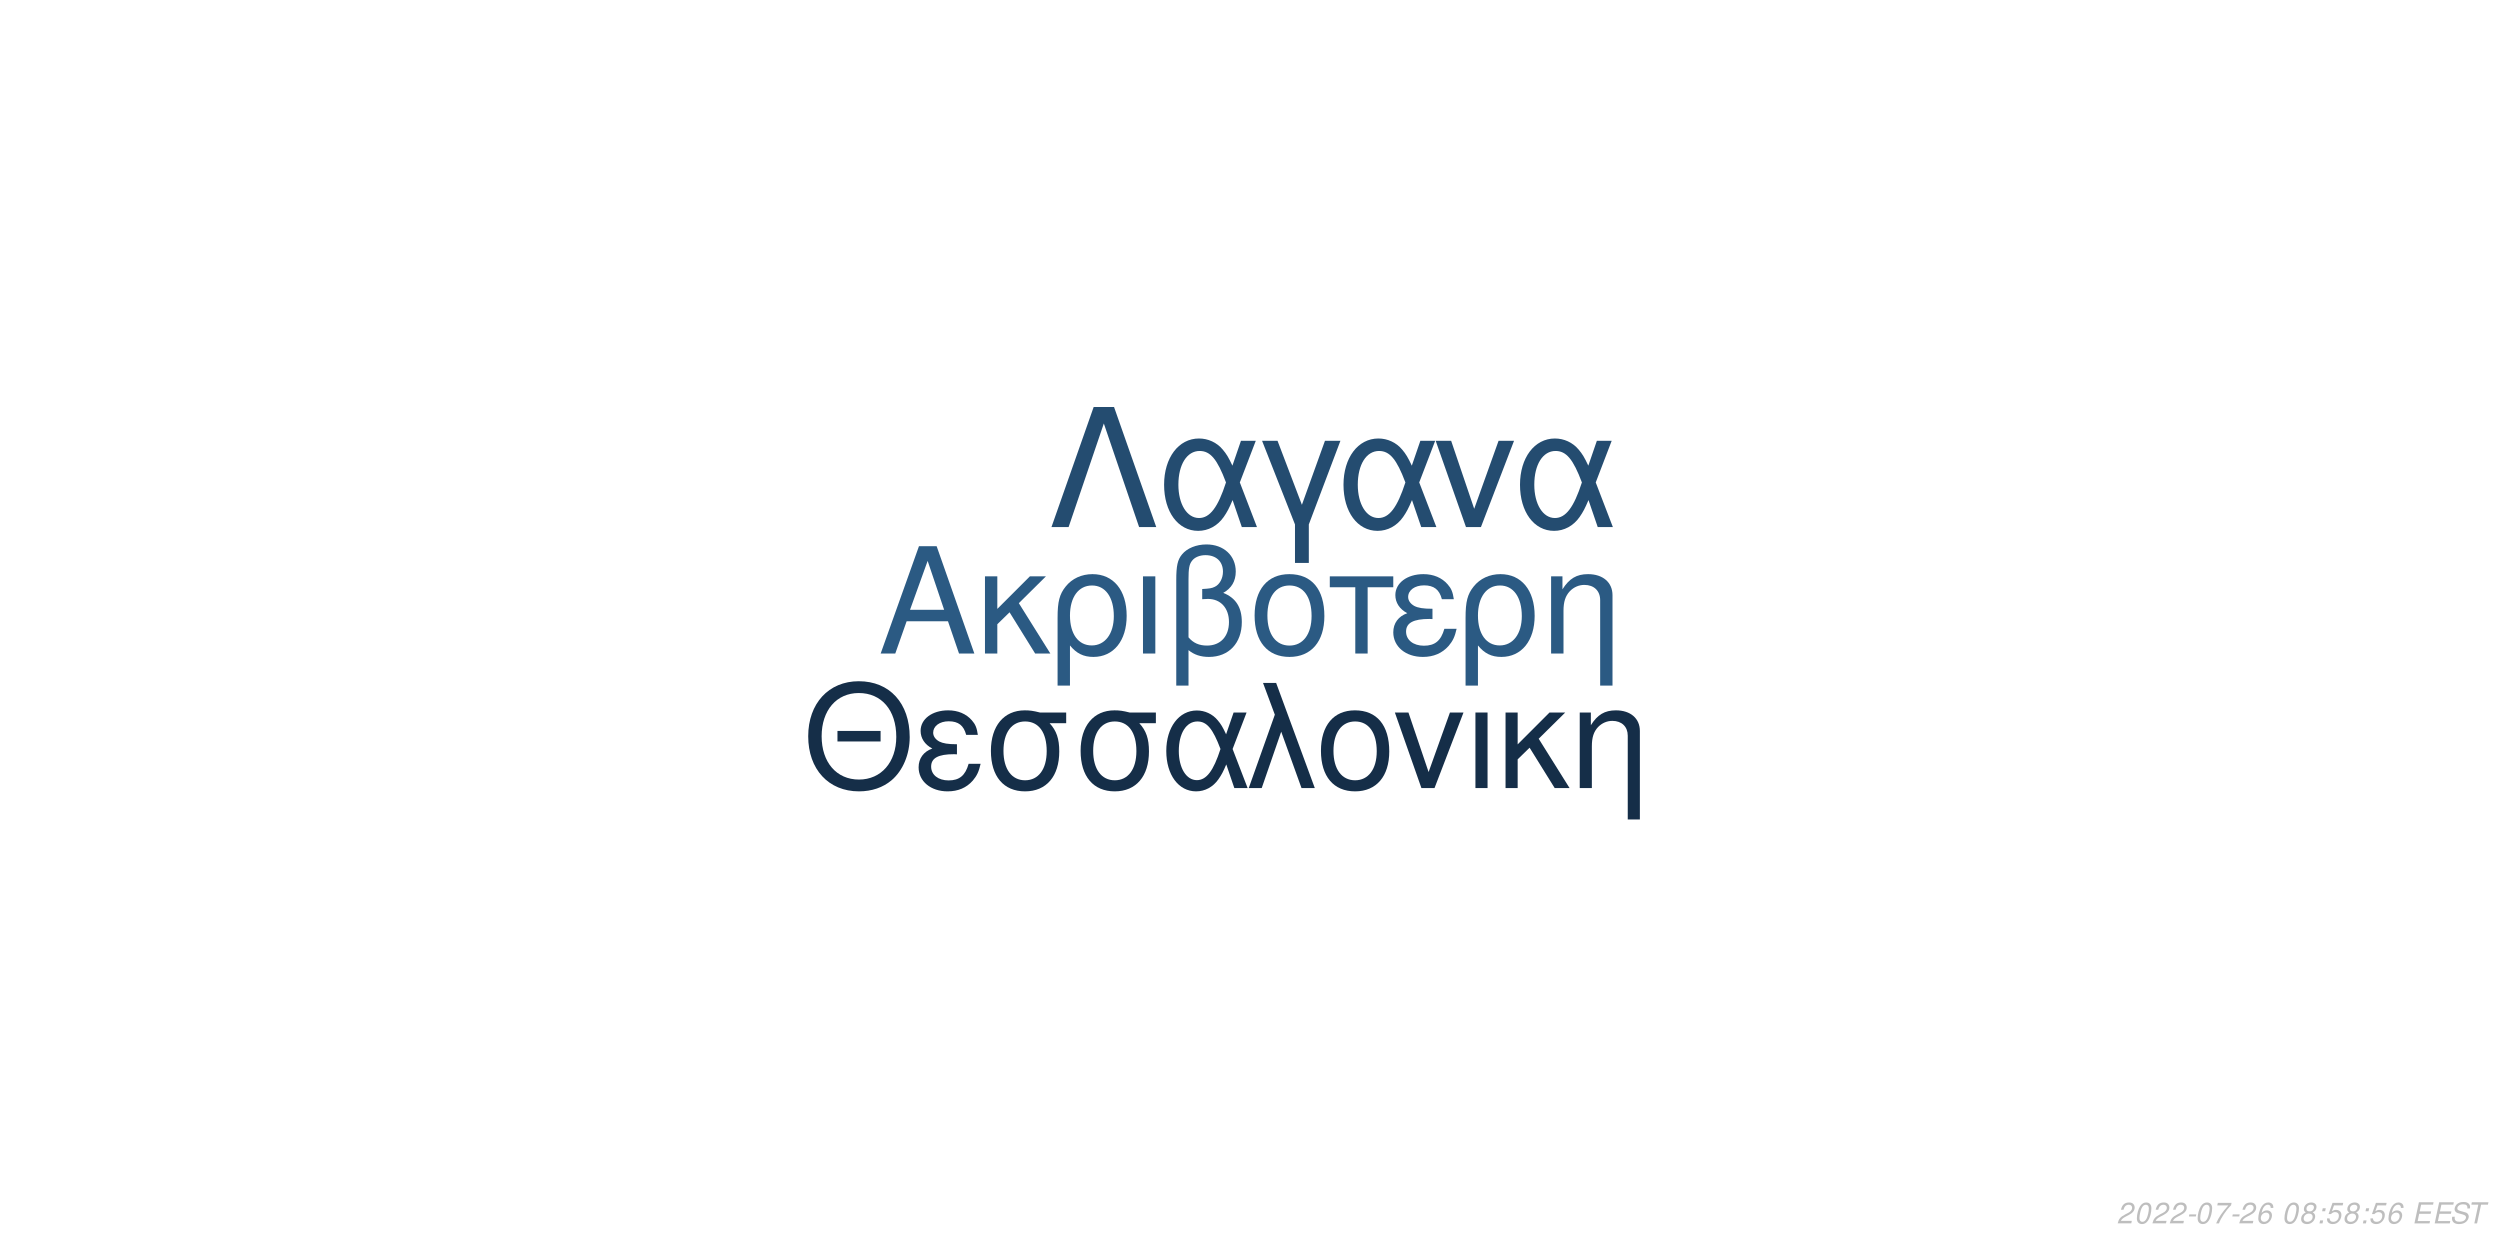
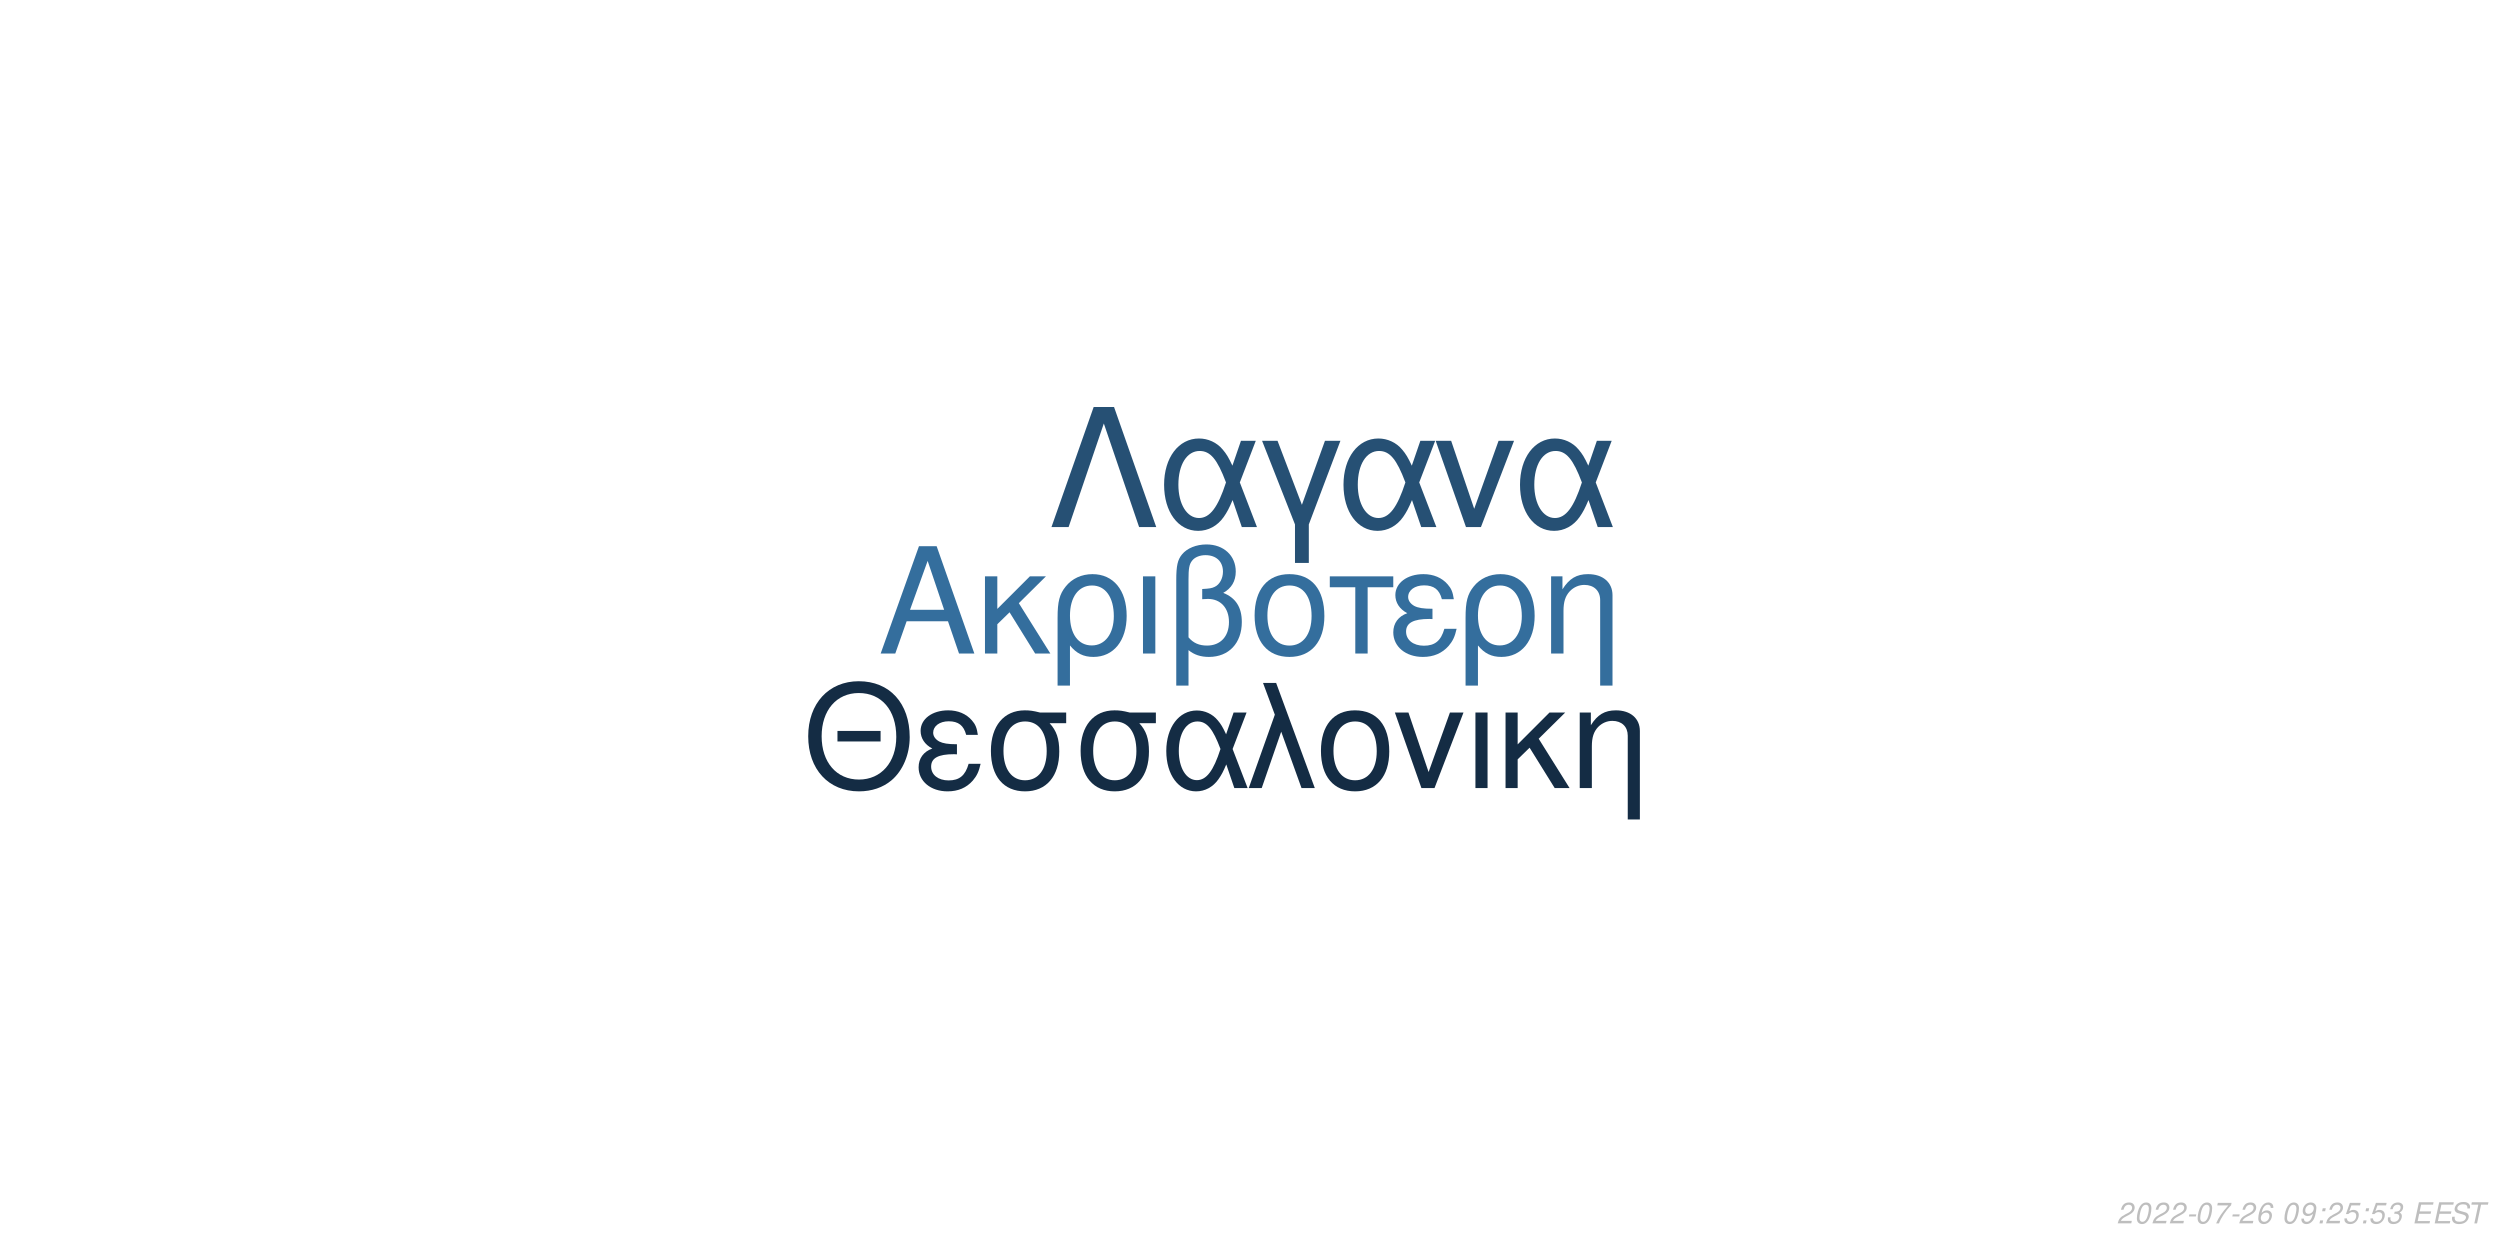
<svg xmlns="http://www.w3.org/2000/svg" xmlns:xlink="http://www.w3.org/1999/xlink" width="864pt" height="432pt" viewBox="0 0 864 432" version="1.1">
  <defs>
    <g>
      <symbol overflow="visible" id="glyph0-0">
        <path style="stroke:none;" d="" />
      </symbol>
      <symbol overflow="visible" id="glyph0-1">
        <path style="stroke:none;" d="M 24.125 -11.141 L 27.938 0 L 33.234 0 L 20.203 -37.094 L 14.094 -37.094 L 0.859 0 L 5.906 0 L 9.828 -11.141 Z M 22.797 -15.109 L 11 -15.109 L 17.094 -32.016 Z M 22.797 -15.109 " />
      </symbol>
      <symbol overflow="visible" id="glyph0-2">
        <path style="stroke:none;" d="M 7.172 -15.422 L 7.172 -26.672 L 2.906 -26.672 L 2.906 0 L 7.172 0 L 7.172 -10.125 L 11.406 -14.25 L 20.25 0 L 25.5 0 L 14.609 -17.406 L 23.969 -26.672 L 18.422 -26.672 Z M 7.172 -15.422 " />
      </symbol>
      <symbol overflow="visible" id="glyph0-3">
        <path style="stroke:none;" d="M 3 11.094 L 7.281 11.094 L 7.281 -2.797 C 9.516 -0.047 11.953 1.172 15.375 1.172 C 22.344 1.172 26.875 -4.422 26.875 -13.031 C 26.875 -21.891 22.297 -27.438 15.062 -27.438 C 11.297 -27.438 7.984 -25.906 5.797 -23.156 C 3.672 -20.516 3 -17.969 3 -12.359 Z M 14.906 -23.516 C 19.547 -23.516 22.438 -19.438 22.438 -12.922 C 22.438 -6.812 19.391 -2.797 14.812 -2.797 C 10.172 -2.797 7.281 -6.766 7.281 -13.125 C 7.281 -19.484 10.234 -23.516 14.906 -23.516 Z M 14.906 -23.516 " />
      </symbol>
      <symbol overflow="visible" id="glyph0-4">
        <path style="stroke:none;" d="M 3.516 0 L 7.781 0 L 7.781 -26.672 L 3.516 -26.672 Z M 3.516 0 " />
      </symbol>
      <symbol overflow="visible" id="glyph0-5">
        <path style="stroke:none;" d="M 4.016 11.094 L 8.25 11.094 L 8.25 -1.172 C 10.172 0.406 12.422 1.172 15.312 1.172 C 22.188 1.172 26.672 -3.609 26.672 -10.891 C 26.672 -15.984 24.578 -19.234 20.25 -20.969 C 23.109 -22.547 24.578 -25.031 24.578 -28.344 C 24.578 -33.844 20.406 -37.703 14.453 -37.703 C 10.938 -37.703 7.734 -36.391 6 -34.25 C 4.484 -32.422 4.016 -30.328 4.016 -25.391 Z M 8.25 -25.656 C 8.25 -29.359 8.5 -30.844 9.469 -32.062 C 10.375 -33.281 12.156 -34 14.094 -34 C 17.812 -34 20.156 -31.812 20.156 -28.297 C 20.156 -25.953 18.984 -23.812 17.297 -23.047 C 16.281 -22.547 15.469 -22.438 12.984 -22.297 L 12.984 -18.781 C 13.734 -18.828 14.344 -18.875 14.969 -18.875 C 19.344 -18.875 22.234 -15.719 22.234 -10.891 C 22.234 -5.906 19.281 -2.75 14.656 -2.75 C 11.953 -2.75 9.922 -3.609 8.25 -5.594 Z M 8.25 -25.656 " />
      </symbol>
      <symbol overflow="visible" id="glyph0-6">
        <path style="stroke:none;" d="M 14.094 -27.438 C 6.562 -27.438 2.094 -22.094 2.094 -13.125 C 2.094 -4.125 6.562 1.172 14.141 1.172 C 21.672 1.172 26.203 -4.172 26.203 -12.922 C 26.203 -22.188 21.828 -27.438 14.094 -27.438 Z M 14.141 -23.516 C 18.938 -23.516 21.781 -19.594 21.781 -12.984 C 21.781 -6.672 18.828 -2.75 14.141 -2.75 C 9.422 -2.75 6.516 -6.672 6.516 -13.125 C 6.516 -19.594 9.422 -23.516 14.141 -23.516 Z M 14.141 -23.516 " />
      </symbol>
      <symbol overflow="visible" id="glyph0-7">
        <path style="stroke:none;" d="M 7.891 0 L 12.156 0 L 12.156 -22.906 L 21.016 -22.906 L 21.016 -26.672 L -0.922 -26.672 L -0.922 -22.906 L 7.891 -22.906 Z M 7.891 0 " />
      </symbol>
      <symbol overflow="visible" id="glyph0-8">
        <path style="stroke:none;" d="M 14.562 -15.469 C 11.344 -15.469 9.562 -15.781 8.297 -16.438 C 6.922 -17.203 6.156 -18.328 6.156 -19.547 C 6.156 -21.891 8.453 -23.562 11.656 -23.562 C 15.062 -23.562 16.953 -22.094 17.812 -18.781 L 21.938 -18.781 C 21.578 -21.266 21.062 -22.5 19.797 -23.922 C 17.812 -26.203 14.906 -27.438 11.453 -27.438 C 5.797 -27.438 1.734 -24.375 1.734 -20.203 C 1.734 -17.609 3.156 -15.375 5.859 -13.938 C 2.797 -12.875 1.016 -10.484 1.016 -7.328 C 1.016 -2.391 5.297 1.172 11.25 1.172 C 14.969 1.172 17.906 -0.109 20.156 -2.641 C 21.578 -4.328 22.297 -5.797 22.906 -8.547 L 18.672 -8.547 C 17.5 -4.422 15.422 -2.703 11.609 -2.703 C 7.938 -2.703 5.438 -4.688 5.438 -7.578 C 5.438 -10.578 7.938 -11.953 13.484 -11.953 C 13.641 -11.953 14.094 -11.953 14.562 -11.906 Z M 14.562 -15.469 " />
      </symbol>
      <symbol overflow="visible" id="glyph0-9">
        <path style="stroke:none;" d="M 3.562 -26.672 L 3.562 0 L 7.844 0 L 7.844 -14.703 C 7.844 -17.906 8.5 -19.891 10.031 -21.531 C 11.406 -22.953 13.188 -23.719 15.062 -23.719 C 18.375 -23.719 20.516 -21.672 20.516 -18.469 L 20.516 11.094 L 24.781 11.094 L 24.781 -20.156 C 24.781 -24.578 21.469 -27.438 16.328 -27.438 C 12.359 -27.438 9.828 -25.906 7.484 -22.188 L 7.484 -26.672 Z M 3.562 -26.672 " />
      </symbol>
      <symbol overflow="visible" id="glyph1-0">
        <path style="stroke:none;" d="" />
      </symbol>
      <symbol overflow="visible" id="glyph1-1">
        <path style="stroke:none;" d="M 26.859 -19.734 L 11.953 -19.734 L 11.953 -16.094 L 26.859 -16.094 Z M 19.328 -36.922 C 8.922 -36.922 1.844 -29.25 1.844 -17.891 C 1.844 -6.484 8.875 1.141 19.391 1.141 C 23.812 1.141 27.703 -0.203 30.641 -2.688 C 34.578 -6.031 36.922 -11.656 36.922 -17.594 C 36.922 -29.297 30 -36.922 19.328 -36.922 Z M 19.328 -32.844 C 27.203 -32.844 32.281 -26.906 32.281 -17.688 C 32.281 -8.922 27.062 -2.938 19.391 -2.938 C 11.609 -2.938 6.484 -8.922 6.484 -17.891 C 6.484 -26.859 11.609 -32.844 19.328 -32.844 Z M 19.328 -32.844 " />
      </symbol>
      <symbol overflow="visible" id="glyph1-2">
        <path style="stroke:none;" d="M 14.25 -15.141 C 11.109 -15.141 9.375 -15.453 8.125 -16.094 C 6.781 -16.844 6.031 -17.938 6.031 -19.141 C 6.031 -21.422 8.266 -23.078 11.406 -23.078 C 14.75 -23.078 16.594 -21.625 17.438 -18.391 L 21.469 -18.391 C 21.125 -20.828 20.625 -22.031 19.391 -23.422 C 17.438 -25.656 14.594 -26.859 11.219 -26.859 C 5.688 -26.859 1.688 -23.875 1.688 -19.781 C 1.688 -17.234 3.094 -15.047 5.734 -13.656 C 2.734 -12.609 1 -10.266 1 -7.172 C 1 -2.344 5.188 1.141 11.016 1.141 C 14.656 1.141 17.547 -0.094 19.734 -2.594 C 21.125 -4.234 21.828 -5.688 22.422 -8.375 L 18.281 -8.375 C 17.141 -4.328 15.094 -2.641 11.359 -2.641 C 7.766 -2.641 5.328 -4.578 5.328 -7.422 C 5.328 -10.359 7.766 -11.703 13.203 -11.703 C 13.359 -11.703 13.797 -11.703 14.25 -11.656 Z M 14.25 -15.141 " />
      </symbol>
      <symbol overflow="visible" id="glyph1-3">
        <path style="stroke:none;" d="M 29 -26.109 L 19.938 -26.109 C 17.594 -26.703 16.438 -26.859 14.703 -26.859 C 7.469 -26.859 2.984 -21.469 2.984 -12.859 C 2.984 -4.031 7.375 1.141 14.797 1.141 C 22.172 1.141 26.609 -4.078 26.609 -12.656 C 26.609 -17.047 25.656 -19.828 23.266 -22.422 L 29 -22.422 Z M 14.797 -23.016 C 19.531 -23.016 22.266 -19.234 22.266 -12.75 C 22.266 -6.531 19.438 -2.688 14.797 -2.688 C 10.172 -2.688 7.328 -6.531 7.328 -12.859 C 7.328 -19.188 10.172 -23.016 14.797 -23.016 Z M 14.797 -23.016 " />
      </symbol>
      <symbol overflow="visible" id="glyph1-4">
        <path style="stroke:none;" d="M 29.344 -26.109 L 24.859 -26.109 L 22.266 -18.578 C 21.125 -21.031 20.484 -22.125 19.328 -23.469 C 17.547 -25.609 14.906 -26.812 12.156 -26.812 C 5.984 -26.812 1.594 -20.984 1.594 -12.812 C 1.594 -4.578 5.828 1.141 11.906 1.141 C 14.953 1.141 17.734 -0.344 19.625 -3.047 C 20.672 -4.531 21.281 -5.688 22.328 -8.172 L 25.109 0 L 29.703 0 L 24.516 -13.5 Z M 20.328 -13.5 C 17.891 -5.922 15.453 -2.734 12.156 -2.734 C 8.516 -2.734 5.922 -6.922 5.922 -12.812 C 5.922 -18.938 8.516 -23.016 12.359 -23.016 C 15.594 -23.016 17.688 -20.531 20.328 -13.5 Z M 20.328 -13.5 " />
      </symbol>
      <symbol overflow="visible" id="glyph1-5">
        <path style="stroke:none;" d="M 1.094 0 L 5.578 0 L 12.312 -19.484 L 19.328 0 L 23.922 0 L 10.562 -36.328 L 6.031 -36.328 L 10.109 -25.359 Z M 1.094 0 " />
      </symbol>
      <symbol overflow="visible" id="glyph1-6">
        <path style="stroke:none;" d="M 13.797 -26.859 C 6.422 -26.859 2.047 -21.625 2.047 -12.859 C 2.047 -4.031 6.422 1.141 13.859 1.141 C 21.234 1.141 25.656 -4.078 25.656 -12.656 C 25.656 -21.719 21.375 -26.859 13.797 -26.859 Z M 13.859 -23.016 C 18.531 -23.016 21.328 -19.188 21.328 -12.703 C 21.328 -6.531 18.438 -2.688 13.859 -2.688 C 9.219 -2.688 6.375 -6.531 6.375 -12.859 C 6.375 -19.188 9.219 -23.016 13.859 -23.016 Z M 13.859 -23.016 " />
      </symbol>
      <symbol overflow="visible" id="glyph1-7">
        <path style="stroke:none;" d="M 14.297 0 L 24.312 -26.109 L 19.625 -26.109 L 12.25 -5.531 L 5.281 -26.109 L 0.594 -26.109 L 9.766 0 Z M 14.297 0 " />
      </symbol>
      <symbol overflow="visible" id="glyph1-8">
        <path style="stroke:none;" d="M 3.438 0 L 7.625 0 L 7.625 -26.109 L 3.438 -26.109 Z M 3.438 0 " />
      </symbol>
      <symbol overflow="visible" id="glyph1-9">
        <path style="stroke:none;" d="M 7.031 -15.094 L 7.031 -26.109 L 2.844 -26.109 L 2.844 0 L 7.031 0 L 7.031 -9.922 L 11.156 -13.953 L 19.828 0 L 24.969 0 L 14.297 -17.047 L 23.469 -26.109 L 18.031 -26.109 Z M 7.031 -15.094 " />
      </symbol>
      <symbol overflow="visible" id="glyph1-10">
        <path style="stroke:none;" d="M 3.484 -26.109 L 3.484 0 L 7.672 0 L 7.672 -14.406 C 7.672 -17.547 8.328 -19.484 9.812 -21.078 C 11.156 -22.469 12.906 -23.219 14.75 -23.219 C 17.984 -23.219 20.078 -21.234 20.078 -18.094 L 20.078 10.859 L 24.266 10.859 L 24.266 -19.734 C 24.266 -24.062 21.031 -26.859 16 -26.859 C 12.109 -26.859 9.609 -25.359 7.328 -21.719 L 7.328 -26.109 Z M 3.484 -26.109 " />
      </symbol>
      <symbol overflow="visible" id="glyph2-0">
        <path style="stroke:none;" d="" />
      </symbol>
      <symbol overflow="visible" id="glyph2-1">
        <path style="stroke:none;" d="M 22.531 -41.484 L 15.484 -41.484 L 0.906 0 L 6.828 0 L 19 -35.797 L 31.188 0 L 37.109 0 Z M 22.531 -41.484 " />
      </symbol>
      <symbol overflow="visible" id="glyph2-2">
        <path style="stroke:none;" d="M 33.516 -29.812 L 28.391 -29.812 L 25.438 -21.219 C 24.125 -24.016 23.391 -25.266 22.078 -26.797 C 20.031 -29.25 17.016 -30.609 13.891 -30.609 C 6.828 -30.609 1.828 -23.953 1.828 -14.625 C 1.828 -5.234 6.656 1.312 13.594 1.312 C 17.078 1.312 20.266 -0.391 22.422 -3.469 C 23.609 -5.172 24.297 -6.484 25.5 -9.328 L 28.688 0 L 33.922 0 L 28 -15.422 Z M 23.219 -15.422 C 20.422 -6.766 17.641 -3.125 13.891 -3.125 C 9.734 -3.125 6.766 -7.906 6.766 -14.625 C 6.766 -21.625 9.734 -26.297 14.109 -26.297 C 17.812 -26.297 20.203 -23.453 23.219 -15.422 Z M 23.219 -15.422 " />
      </symbol>
      <symbol overflow="visible" id="glyph2-3">
        <path style="stroke:none;" d="M 12.062 12.406 L 16.844 12.406 L 16.844 -0.906 L 27.766 -29.812 L 22.422 -29.812 L 14.453 -7.688 L 6.031 -29.812 L 0.688 -29.812 L 12.062 -0.906 Z M 12.062 12.406 " />
      </symbol>
      <symbol overflow="visible" id="glyph2-4">
        <path style="stroke:none;" d="M 16.328 0 L 27.766 -29.812 L 22.422 -29.812 L 14 -6.312 L 6.031 -29.812 L 0.688 -29.812 L 11.156 0 Z M 16.328 0 " />
      </symbol>
      <symbol overflow="visible" id="glyph3-0">
        <path style="stroke:none;" d="" />
      </symbol>
      <symbol overflow="visible" id="glyph3-1">
        <path style="stroke:none;" d="M 5.234 -0.875 L 1.469 -0.875 C 1.641 -1.375 2.203 -1.891 3.109 -2.344 L 4.234 -2.938 C 5.562 -3.625 6.219 -4.469 6.219 -5.484 C 6.219 -5.938 6.062 -6.359 5.797 -6.656 C 5.469 -7.047 4.984 -7.234 4.312 -7.234 C 2.766 -7.234 1.891 -6.453 1.484 -4.734 L 2.375 -4.734 C 2.484 -5.188 2.609 -5.484 2.797 -5.75 C 3.094 -6.203 3.609 -6.453 4.188 -6.453 C 4.891 -6.453 5.344 -6.031 5.344 -5.375 C 5.344 -4.703 4.859 -4.094 4.016 -3.656 L 2.984 -3.125 C 1.234 -2.188 0.797 -1.656 0.344 -0.016 L 5.047 -0.016 Z M 5.234 -0.875 " />
      </symbol>
      <symbol overflow="visible" id="glyph3-2">
        <path style="stroke:none;" d="M 4.203 -7.234 C 3.375 -7.234 2.688 -6.812 2.125 -5.984 C 1.484 -5.047 0.984 -3.188 0.984 -1.734 C 0.984 -1.109 1.172 -0.562 1.484 -0.266 C 1.797 0.047 2.281 0.234 2.766 0.234 C 3.625 0.234 4.281 -0.156 4.859 -1.016 C 5.516 -1.953 6 -3.797 6 -5.266 C 6 -6.5 5.328 -7.234 4.203 -7.234 Z M 4.094 -6.453 C 4.734 -6.453 5.125 -5.984 5.125 -5.156 C 5.125 -4.203 4.781 -2.625 4.406 -1.812 C 3.984 -0.938 3.516 -0.547 2.875 -0.547 C 2.25 -0.547 1.875 -1.031 1.875 -1.828 C 1.875 -2.797 2.203 -4.344 2.594 -5.203 C 2.984 -6.047 3.453 -6.453 4.094 -6.453 Z M 4.094 -6.453 " />
      </symbol>
      <symbol overflow="visible" id="glyph3-3">
        <path style="stroke:none;" d="M 3.516 -3.125 L 1.125 -3.125 L 0.969 -2.406 L 3.359 -2.406 Z M 3.516 -3.125 " />
      </symbol>
      <symbol overflow="visible" id="glyph3-4">
        <path style="stroke:none;" d="M 6.703 -7.094 L 1.953 -7.094 L 1.766 -6.219 L 5.594 -6.219 C 3.344 -3.688 2.266 -2.109 1.375 0 L 2.344 0 C 3.031 -1.906 4.828 -4.594 6.547 -6.281 Z M 6.703 -7.094 " />
      </symbol>
      <symbol overflow="visible" id="glyph3-5">
        <path style="stroke:none;" d="M 6.125 -5.344 L 6.141 -5.625 C 6.141 -6.609 5.453 -7.234 4.391 -7.234 C 3.438 -7.234 2.641 -6.719 2.016 -5.703 C 1.422 -4.781 0.938 -2.953 0.938 -1.688 C 0.938 -0.516 1.688 0.234 2.859 0.234 C 3.703 0.234 4.438 -0.156 5 -0.875 C 5.406 -1.422 5.672 -2.156 5.672 -2.766 C 5.672 -3.812 4.969 -4.5 3.906 -4.5 C 3.234 -4.5 2.672 -4.234 2.094 -3.625 C 2.406 -5.375 3.234 -6.453 4.25 -6.453 C 4.703 -6.453 5.062 -6.234 5.172 -5.844 C 5.203 -5.719 5.234 -5.578 5.25 -5.344 Z M 3.656 -3.734 C 4.344 -3.734 4.797 -3.281 4.797 -2.625 C 4.797 -1.469 3.984 -0.547 2.984 -0.547 C 2.297 -0.547 1.812 -1.047 1.812 -1.766 C 1.812 -2.859 2.625 -3.734 3.656 -3.734 Z M 3.656 -3.734 " />
      </symbol>
      <symbol overflow="visible" id="glyph3-6">
        <path style="stroke:none;" d="" />
      </symbol>
      <symbol overflow="visible" id="glyph3-7">
-         <path style="stroke:none;" d="M 4.766 -3.797 C 5.078 -3.969 5.234 -4.078 5.438 -4.234 C 5.812 -4.594 6.062 -5.172 6.062 -5.734 C 6.062 -6.625 5.344 -7.234 4.266 -7.234 C 2.812 -7.234 1.703 -6.219 1.703 -4.875 C 1.703 -4.406 1.875 -4.125 2.359 -3.812 C 1.297 -3.312 0.75 -2.516 0.75 -1.469 C 0.75 -0.438 1.547 0.234 2.812 0.234 C 3.656 0.234 4.359 -0.094 4.938 -0.734 C 5.359 -1.234 5.609 -1.859 5.609 -2.438 C 5.609 -3.047 5.312 -3.516 4.766 -3.797 Z M 4.109 -6.453 C 4.797 -6.453 5.188 -6.125 5.188 -5.578 C 5.188 -5.266 5.062 -4.922 4.859 -4.672 C 4.562 -4.312 4.188 -4.156 3.656 -4.156 C 2.984 -4.156 2.594 -4.453 2.594 -4.984 C 2.594 -5.859 3.203 -6.453 4.109 -6.453 Z M 3.453 -3.406 C 4.234 -3.406 4.734 -2.984 4.734 -2.312 C 4.734 -1.312 3.922 -0.547 2.875 -0.547 C 2.125 -0.547 1.625 -0.969 1.625 -1.625 C 1.625 -2.609 2.438 -3.406 3.453 -3.406 Z M 3.453 -3.406 " />
+         <path style="stroke:none;" d="M 0.844 -1.656 C 0.844 -1.547 0.844 -1.438 0.844 -1.375 C 0.844 -0.406 1.531 0.234 2.578 0.234 C 3.203 0.234 3.766 0.016 4.297 -0.438 C 4.938 -1 5.312 -1.656 5.594 -2.719 C 5.844 -3.672 6.016 -4.766 6.016 -5.375 C 6.016 -5.844 5.844 -6.328 5.547 -6.656 C 5.203 -7.031 4.703 -7.234 4.062 -7.234 C 2.516 -7.234 1.297 -5.938 1.297 -4.266 C 1.297 -3.203 1.984 -2.547 3.047 -2.547 C 3.484 -2.547 3.953 -2.672 4.281 -2.891 C 4.406 -2.984 4.547 -3.078 4.828 -3.344 C 4.438 -1.484 3.703 -0.547 2.703 -0.547 C 2.109 -0.547 1.719 -0.938 1.719 -1.547 L 1.719 -1.656 Z M 3.953 -6.453 C 4.625 -6.453 5.141 -5.953 5.141 -5.281 C 5.141 -4.188 4.312 -3.312 3.297 -3.312 C 2.594 -3.312 2.172 -3.734 2.172 -4.453 C 2.172 -5.562 2.984 -6.453 3.953 -6.453 Z M 3.953 -6.453 " />
      </symbol>
      <symbol overflow="visible" id="glyph3-8">
        <path style="stroke:none;" d="M 2.359 -1.031 L 1.312 -1.031 L 1.094 0 L 2.141 0 Z M 3.266 -5.234 L 2.219 -5.234 L 2 -4.203 L 3.047 -4.203 Z M 3.266 -5.234 " />
      </symbol>
      <symbol overflow="visible" id="glyph3-9">
        <path style="stroke:none;" d="M 6.297 -7.094 L 2.594 -7.094 L 1.234 -3.234 L 2.047 -3.234 C 2.656 -3.766 2.938 -3.906 3.531 -3.906 C 4.328 -3.906 4.797 -3.453 4.797 -2.688 C 4.797 -1.438 3.969 -0.547 2.828 -0.547 C 2.031 -0.547 1.609 -0.938 1.578 -1.734 L 0.703 -1.734 L 0.703 -1.516 C 0.703 -0.938 0.844 -0.547 1.188 -0.266 C 1.562 0.062 2.078 0.234 2.703 0.234 C 3.656 0.234 4.391 -0.156 4.984 -0.922 C 5.422 -1.5 5.672 -2.234 5.672 -2.953 C 5.672 -4 4.938 -4.672 3.812 -4.672 C 3.328 -4.672 2.906 -4.547 2.406 -4.234 L 3.109 -6.219 L 6.109 -6.219 Z M 6.297 -7.094 " />
      </symbol>
      <symbol overflow="visible" id="glyph3-10">
+         <path style="stroke:none;" d="M 2.922 -3.312 C 3.125 -3.344 3.234 -3.344 3.375 -3.344 C 4.203 -3.344 4.688 -3 4.688 -2.406 C 4.688 -1.312 3.906 -0.547 2.781 -0.547 C 2.047 -0.547 1.594 -0.938 1.594 -1.562 C 1.594 -1.719 1.609 -1.844 1.656 -2.094 L 0.766 -2.094 C 0.734 -1.797 0.719 -1.641 0.719 -1.469 C 0.719 -0.375 1.406 0.234 2.641 0.234 C 3.547 0.234 4.297 -0.078 4.812 -0.656 C 5.266 -1.156 5.562 -1.875 5.562 -2.547 C 5.562 -3.125 5.344 -3.453 4.797 -3.734 C 5.641 -4.234 6.016 -4.844 6.016 -5.734 C 6.016 -6.656 5.312 -7.234 4.203 -7.234 C 3.375 -7.234 2.672 -6.938 2.188 -6.375 C 1.891 -6.031 1.703 -5.641 1.516 -4.906 L 2.391 -4.906 C 2.5 -5.359 2.594 -5.594 2.734 -5.812 C 3.047 -6.234 3.516 -6.453 4.078 -6.453 C 4.734 -6.453 5.141 -6.125 5.141 -5.578 C 5.141 -5.188 5.016 -4.797 4.797 -4.547 C 4.516 -4.234 4 -4.062 3.266 -4.062 L 3.078 -4.062 Z M 2.922 -3.312 " />
+       </symbol>
+       <symbol overflow="visible" id="glyph3-11">
        <path style="stroke:none;" d="M 2.547 -3.312 L 6.5 -3.312 L 6.688 -4.141 L 2.719 -4.141 L 3.219 -6.469 L 7.344 -6.469 L 7.516 -7.297 L 2.453 -7.297 L 0.906 0 L 6.125 0 L 6.297 -0.812 L 2.016 -0.812 Z M 2.547 -3.312 " />
      </symbol>
-       <symbol overflow="visible" id="glyph3-11">
+       <symbol overflow="visible" id="glyph3-12">
        <path style="stroke:none;" d="M 7.062 -5.156 C 7.125 -5.438 7.141 -5.562 7.141 -5.703 C 7.141 -6.156 6.938 -6.594 6.594 -6.891 C 6.188 -7.25 5.656 -7.406 4.875 -7.406 C 3.844 -7.406 3.047 -7.125 2.5 -6.562 C 2.094 -6.141 1.781 -5.438 1.781 -4.922 C 1.781 -4.297 2.219 -3.766 2.891 -3.562 L 4.594 -3.094 C 5.406 -2.859 5.734 -2.578 5.734 -2.094 C 5.734 -1.781 5.547 -1.406 5.266 -1.141 C 4.844 -0.766 4.266 -0.578 3.453 -0.578 C 2.328 -0.578 1.812 -0.984 1.812 -1.906 C 1.812 -2.047 1.812 -2.125 1.844 -2.312 L 0.984 -2.312 C 0.906 -2.062 0.891 -1.906 0.891 -1.688 C 0.891 -0.484 1.797 0.234 3.297 0.234 C 4.359 0.234 5.234 -0.062 5.812 -0.609 C 6.344 -1.078 6.688 -1.797 6.688 -2.375 C 6.688 -2.641 6.609 -2.906 6.453 -3.156 C 6.234 -3.5 5.938 -3.703 5.469 -3.828 L 3.75 -4.312 C 2.984 -4.547 2.734 -4.734 2.734 -5.188 C 2.734 -5.547 2.875 -5.844 3.188 -6.109 C 3.547 -6.438 4.031 -6.594 4.703 -6.594 C 5.266 -6.594 5.688 -6.484 5.906 -6.297 C 6.094 -6.125 6.219 -5.797 6.219 -5.516 C 6.219 -5.422 6.203 -5.344 6.188 -5.156 Z M 7.062 -5.156 " />
      </symbol>
-       <symbol overflow="visible" id="glyph3-12">
+       <symbol overflow="visible" id="glyph3-13">
        <path style="stroke:none;" d="M 4.938 -6.469 L 7.312 -6.469 L 7.484 -7.297 L 1.75 -7.297 L 1.578 -6.469 L 3.984 -6.469 L 2.609 0 L 3.547 0 Z M 4.938 -6.469 " />
      </symbol>
    </g>
  </defs>
  <g id="surface1">
    <rect x="0" y="0" width="864" height="432" style="fill:rgb(100%,100%,100%);fill-opacity:1;stroke:none;" />
-     <g style="fill:rgb(16.863%,35.294%,51.373%);fill-opacity:1;">
+     <g style="fill:rgb(20.392%,43.137%,61.569%);fill-opacity:1;">
      <use xlink:href="#glyph0-1" x="303.5" y="225.861" />
      <use xlink:href="#glyph0-2" x="337.5" y="225.861" />
      <use xlink:href="#glyph0-3" x="362.5" y="225.861" />
      <use xlink:href="#glyph0-4" x="391.5" y="225.861" />
      <use xlink:href="#glyph0-5" x="402.5" y="225.861" />
      <use xlink:href="#glyph0-6" x="431.5" y="225.861" />
      <use xlink:href="#glyph0-7" x="460.5" y="225.861" />
      <use xlink:href="#glyph0-8" x="480.5" y="225.861" />
      <use xlink:href="#glyph0-3" x="503.5" y="225.861" />
      <use xlink:href="#glyph0-9" x="532.5" y="225.861" />
    </g>
-     <g style="fill:rgb(8.235%,18.039%,28.235%);fill-opacity:1;">
+     <g style="fill:rgb(7.843%,17.255%,26.667%);fill-opacity:1;">
      <use xlink:href="#glyph1-1" x="277.473" y="272.354" />
      <use xlink:href="#glyph1-2" x="316.473" y="272.354" />
      <use xlink:href="#glyph1-3" x="339.473" y="272.354" />
      <use xlink:href="#glyph1-3" x="370.473" y="272.354" />
      <use xlink:href="#glyph1-4" x="401.473" y="272.354" />
      <use xlink:href="#glyph1-5" x="430.473" y="272.354" />
      <use xlink:href="#glyph1-6" x="454.473" y="272.354" />
      <use xlink:href="#glyph1-7" x="481.473" y="272.354" />
      <use xlink:href="#glyph1-8" x="506.473" y="272.354" />
      <use xlink:href="#glyph1-9" x="517.473" y="272.354" />
      <use xlink:href="#glyph1-10" x="542.473" y="272.354" />
    </g>
-     <g style="fill:rgb(14.118%,29.804%,43.922%);fill-opacity:1;">
+     <g style="fill:rgb(14.902%,31.373%,45.49%);fill-opacity:1;">
      <use xlink:href="#glyph2-1" x="362.484" y="182.152" />
      <use xlink:href="#glyph2-2" x="400.484" y="182.152" />
      <use xlink:href="#glyph2-3" x="435.484" y="182.152" />
      <use xlink:href="#glyph2-2" x="462.484" y="182.152" />
      <use xlink:href="#glyph2-4" x="495.484" y="182.152" />
      <use xlink:href="#glyph2-2" x="523.484" y="182.152" />
    </g>
    <g style="fill:rgb(74.51%,74.51%,74.51%);fill-opacity:1;">
      <use xlink:href="#glyph3-1" x="731.52" y="422.81" />
      <use xlink:href="#glyph3-2" x="737.52" y="422.81" />
      <use xlink:href="#glyph3-1" x="743.52" y="422.81" />
      <use xlink:href="#glyph3-1" x="749.52" y="422.81" />
      <use xlink:href="#glyph3-3" x="755.52" y="422.81" />
      <use xlink:href="#glyph3-2" x="758.52" y="422.81" />
      <use xlink:href="#glyph3-4" x="764.52" y="422.81" />
      <use xlink:href="#glyph3-3" x="770.52" y="422.81" />
      <use xlink:href="#glyph3-1" x="773.52" y="422.81" />
      <use xlink:href="#glyph3-5" x="779.52" y="422.81" />
      <use xlink:href="#glyph3-6" x="785.52" y="422.81" />
      <use xlink:href="#glyph3-2" x="788.52" y="422.81" />
      <use xlink:href="#glyph3-7" x="794.52" y="422.81" />
      <use xlink:href="#glyph3-8" x="800.52" y="422.81" />
-       <use xlink:href="#glyph3-9" x="803.52" y="422.81" />
-       <use xlink:href="#glyph3-7" x="809.52" y="422.81" />
+       <use xlink:href="#glyph3-1" x="803.52" y="422.81" />
+       <use xlink:href="#glyph3-9" x="809.52" y="422.81" />
      <use xlink:href="#glyph3-8" x="815.52" y="422.81" />
      <use xlink:href="#glyph3-9" x="818.52" y="422.81" />
-       <use xlink:href="#glyph3-5" x="824.52" y="422.81" />
+       <use xlink:href="#glyph3-10" x="824.52" y="422.81" />
      <use xlink:href="#glyph3-6" x="830.52" y="422.81" />
-       <use xlink:href="#glyph3-10" x="833.52" y="422.81" />
-       <use xlink:href="#glyph3-10" x="840.52" y="422.81" />
-       <use xlink:href="#glyph3-11" x="846.52" y="422.81" />
-       <use xlink:href="#glyph3-12" x="852.52" y="422.81" />
+       <use xlink:href="#glyph3-11" x="833.52" y="422.81" />
+       <use xlink:href="#glyph3-11" x="840.52" y="422.81" />
+       <use xlink:href="#glyph3-12" x="846.52" y="422.81" />
+       <use xlink:href="#glyph3-13" x="852.52" y="422.81" />
    </g>
  </g>
</svg>
